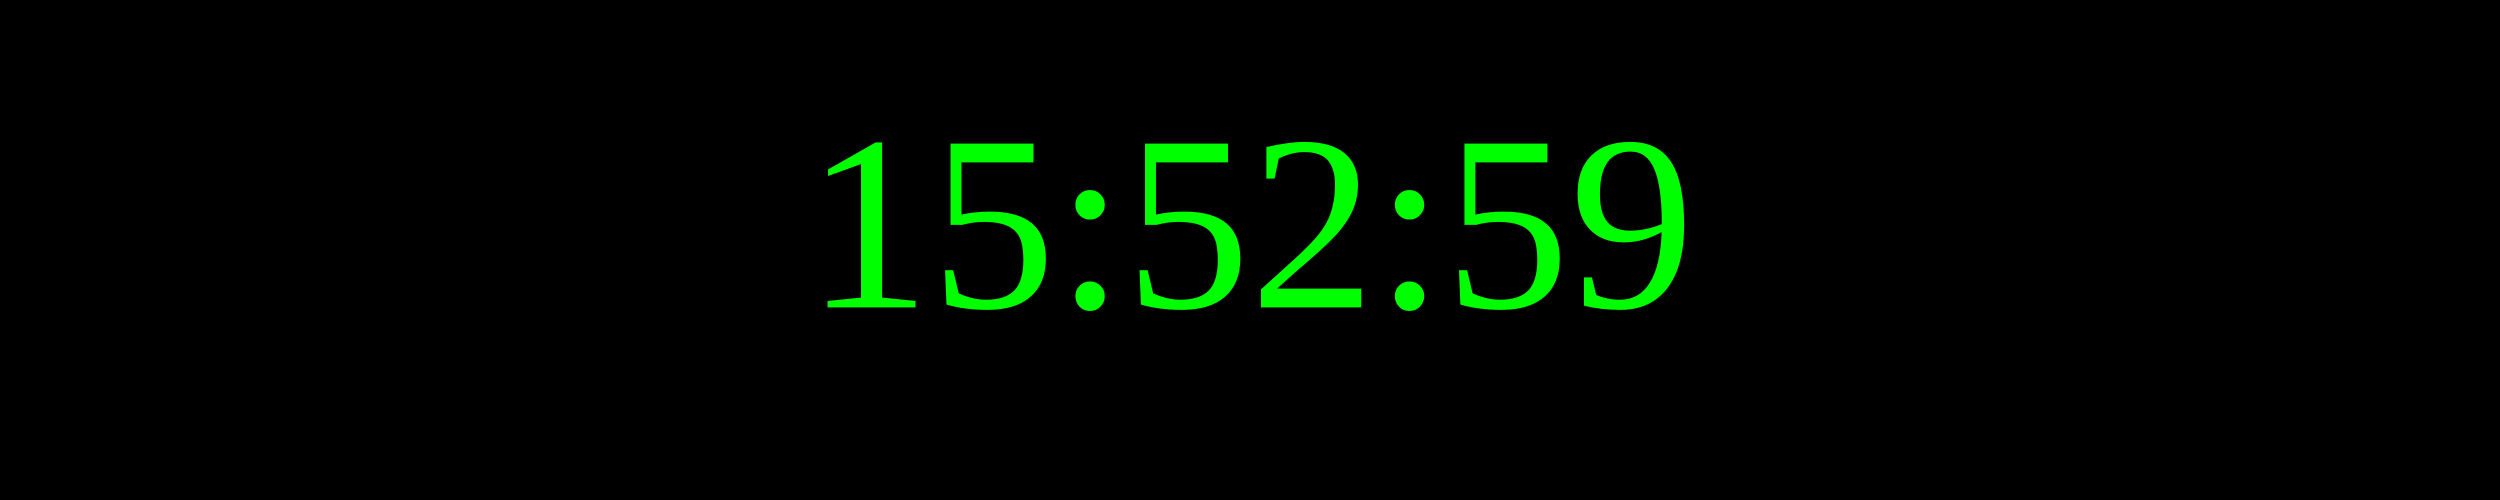
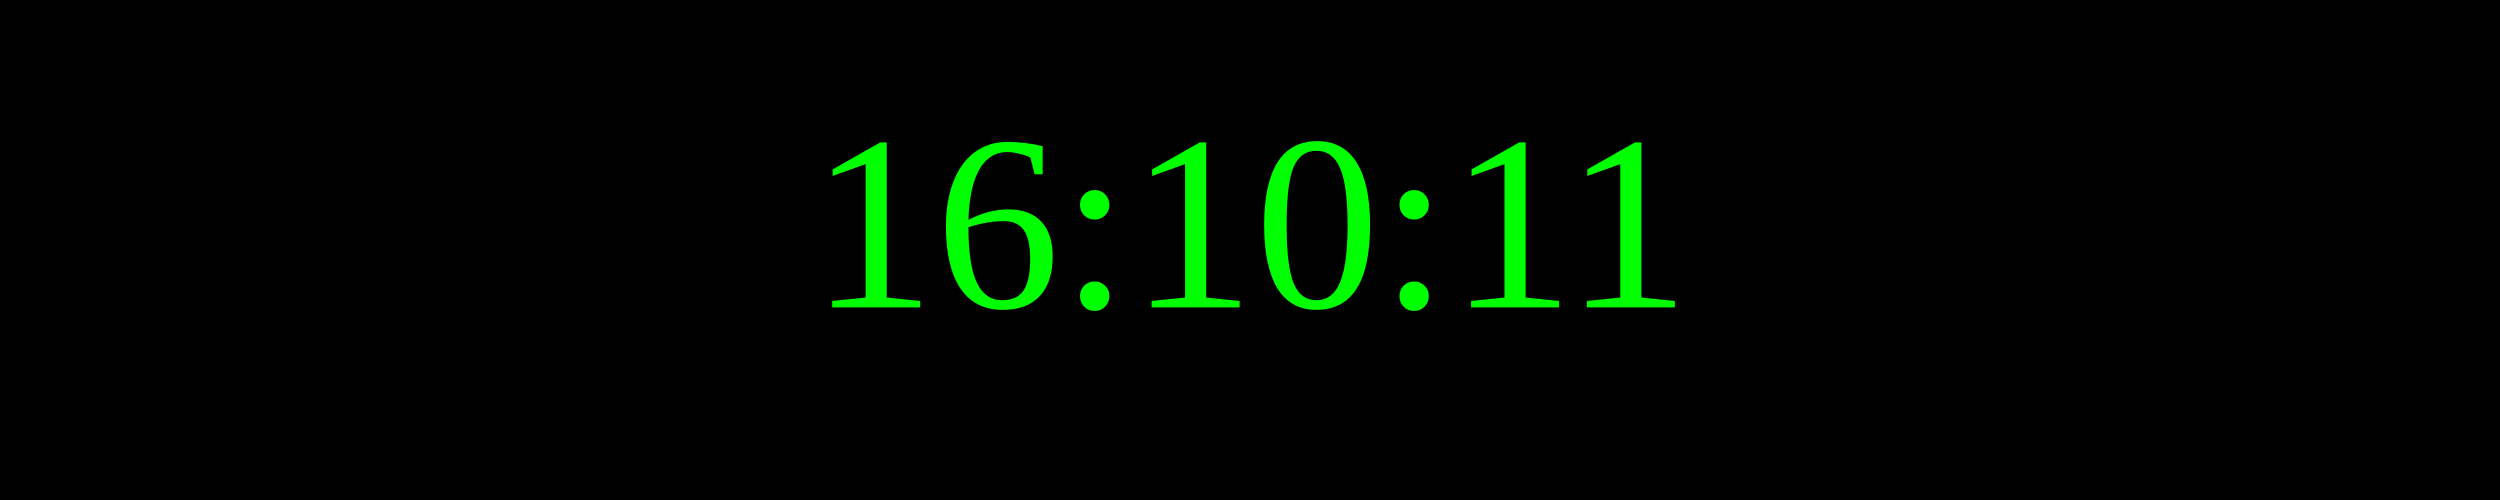
<svg xmlns="http://www.w3.org/2000/svg" width="250" height="50">
  <rect width="100%" height="100%" fill="black" />
  <text x="50%" y="50%" font-size="25" fill="lime" text-anchor="middle" dominant-baseline="middle">
- 15:52:59
+ 16:10:11
</text>
</svg>
